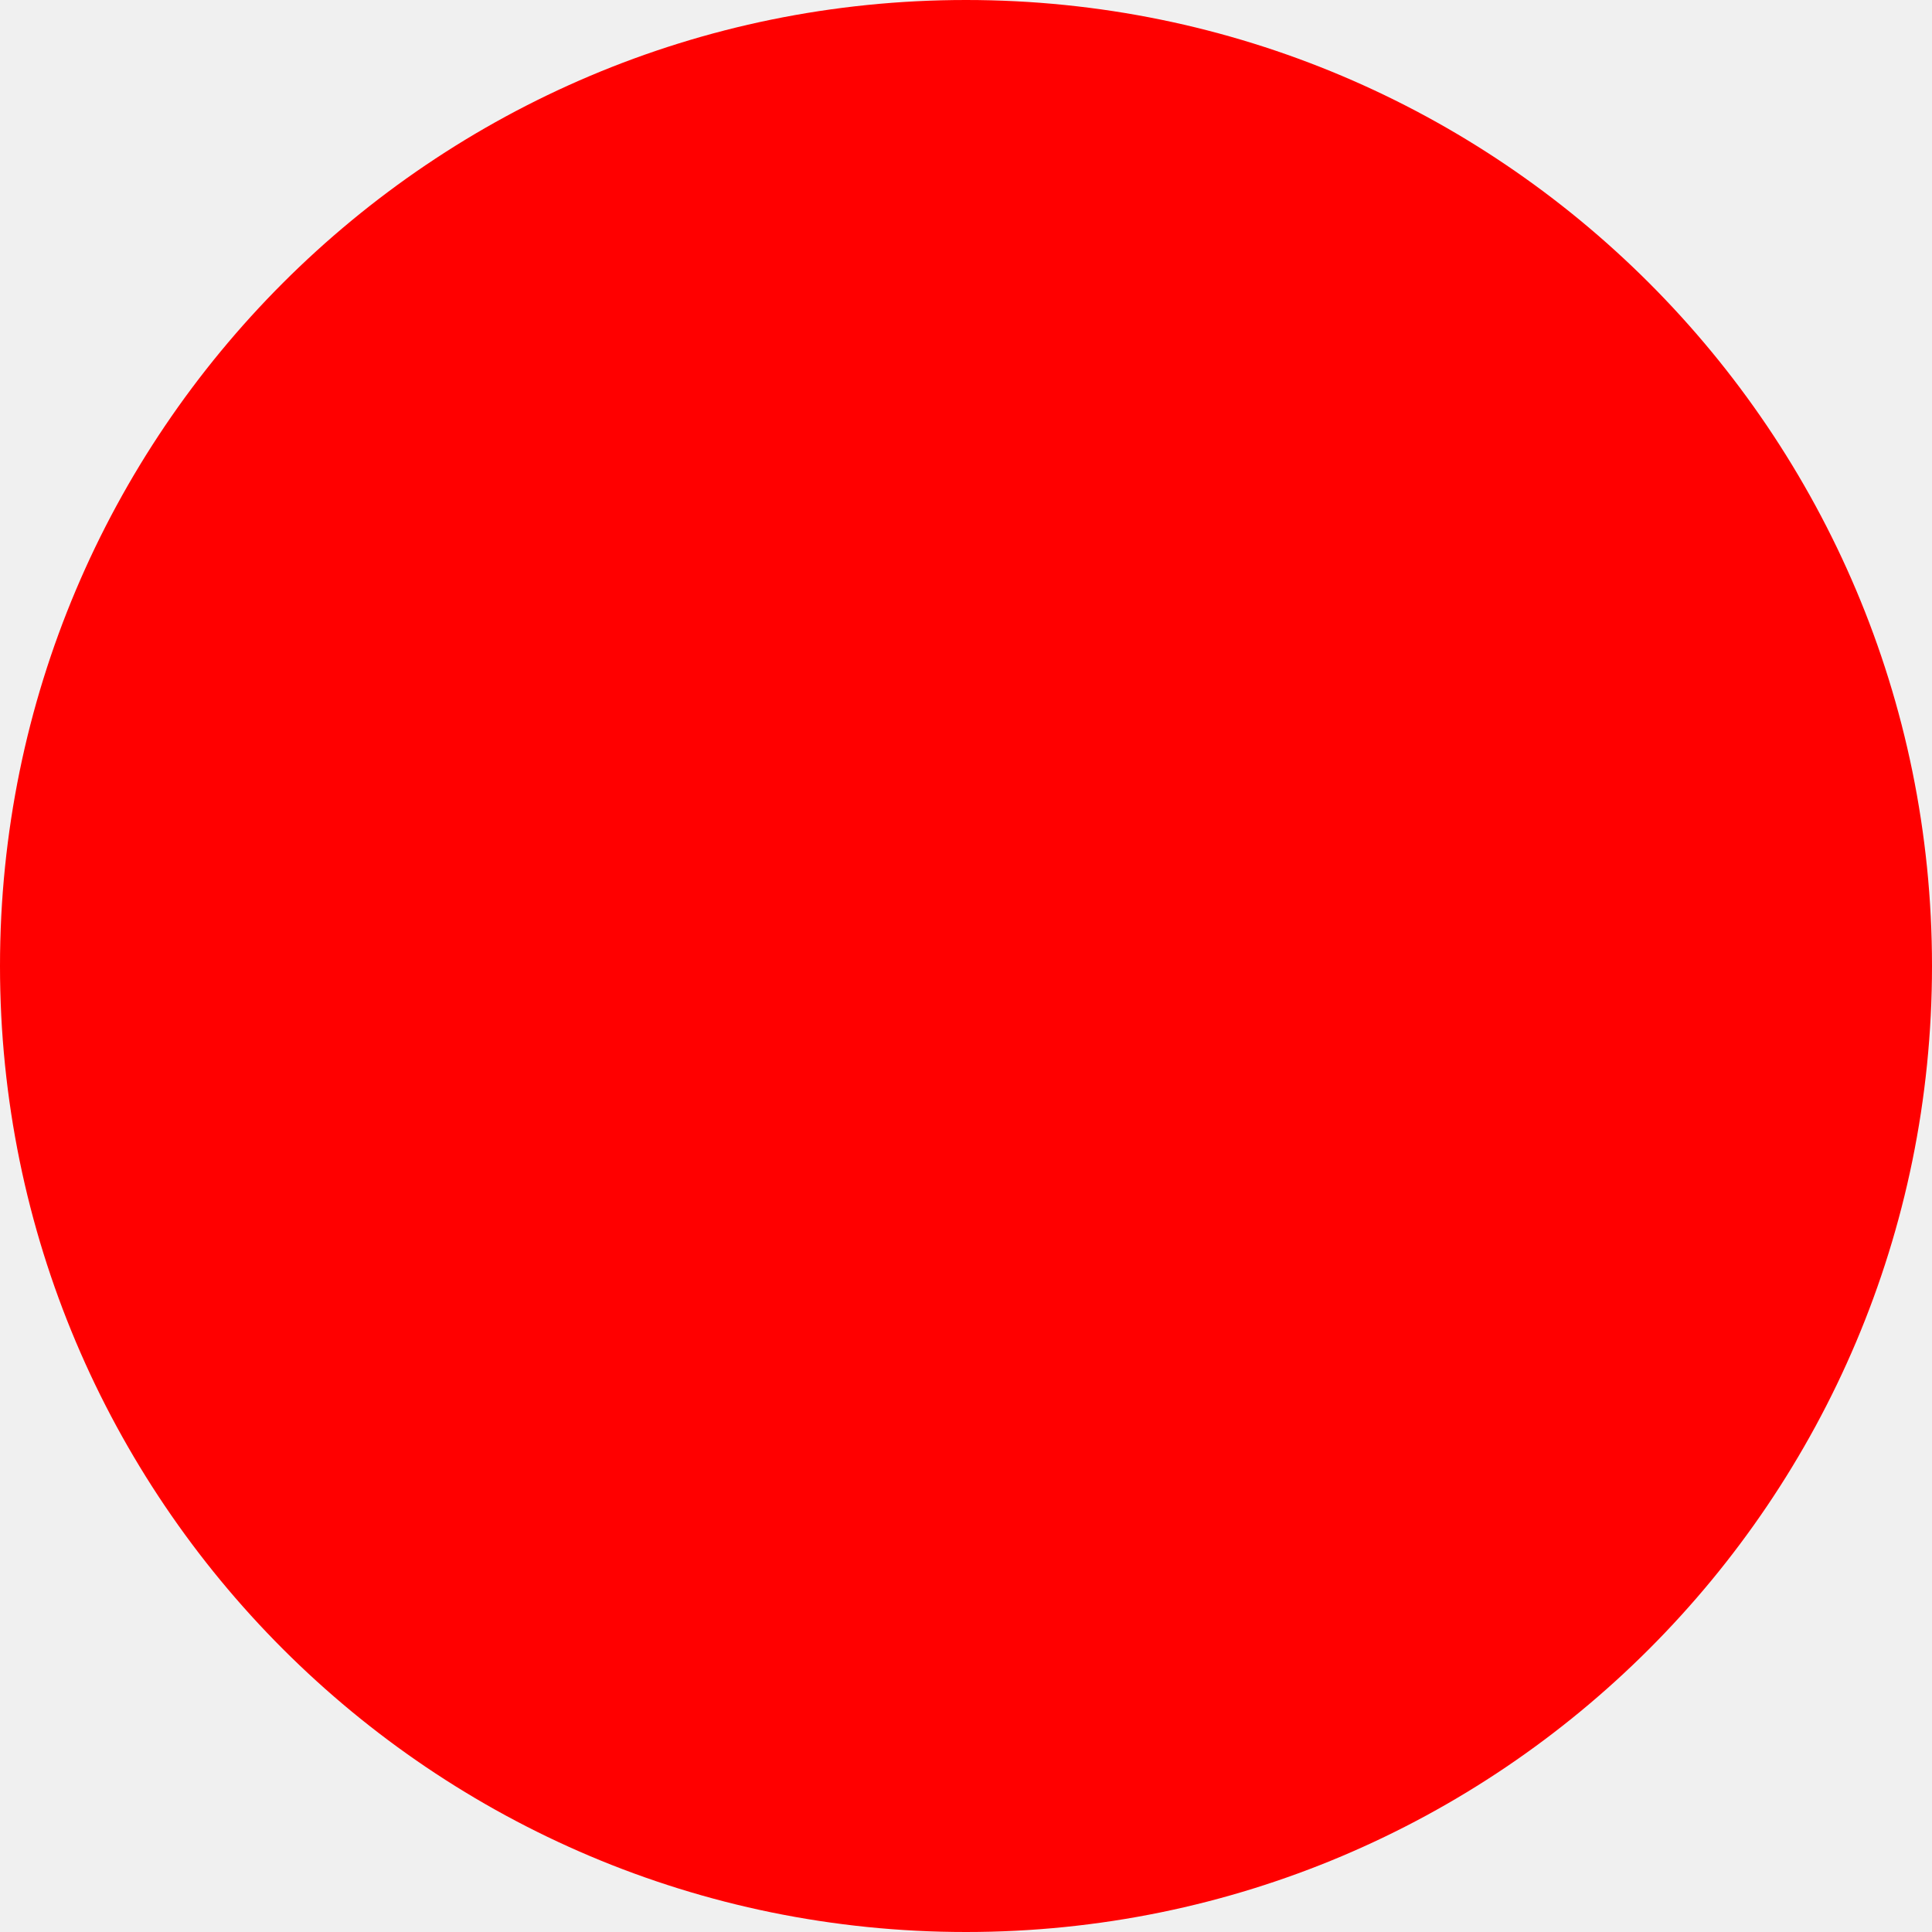
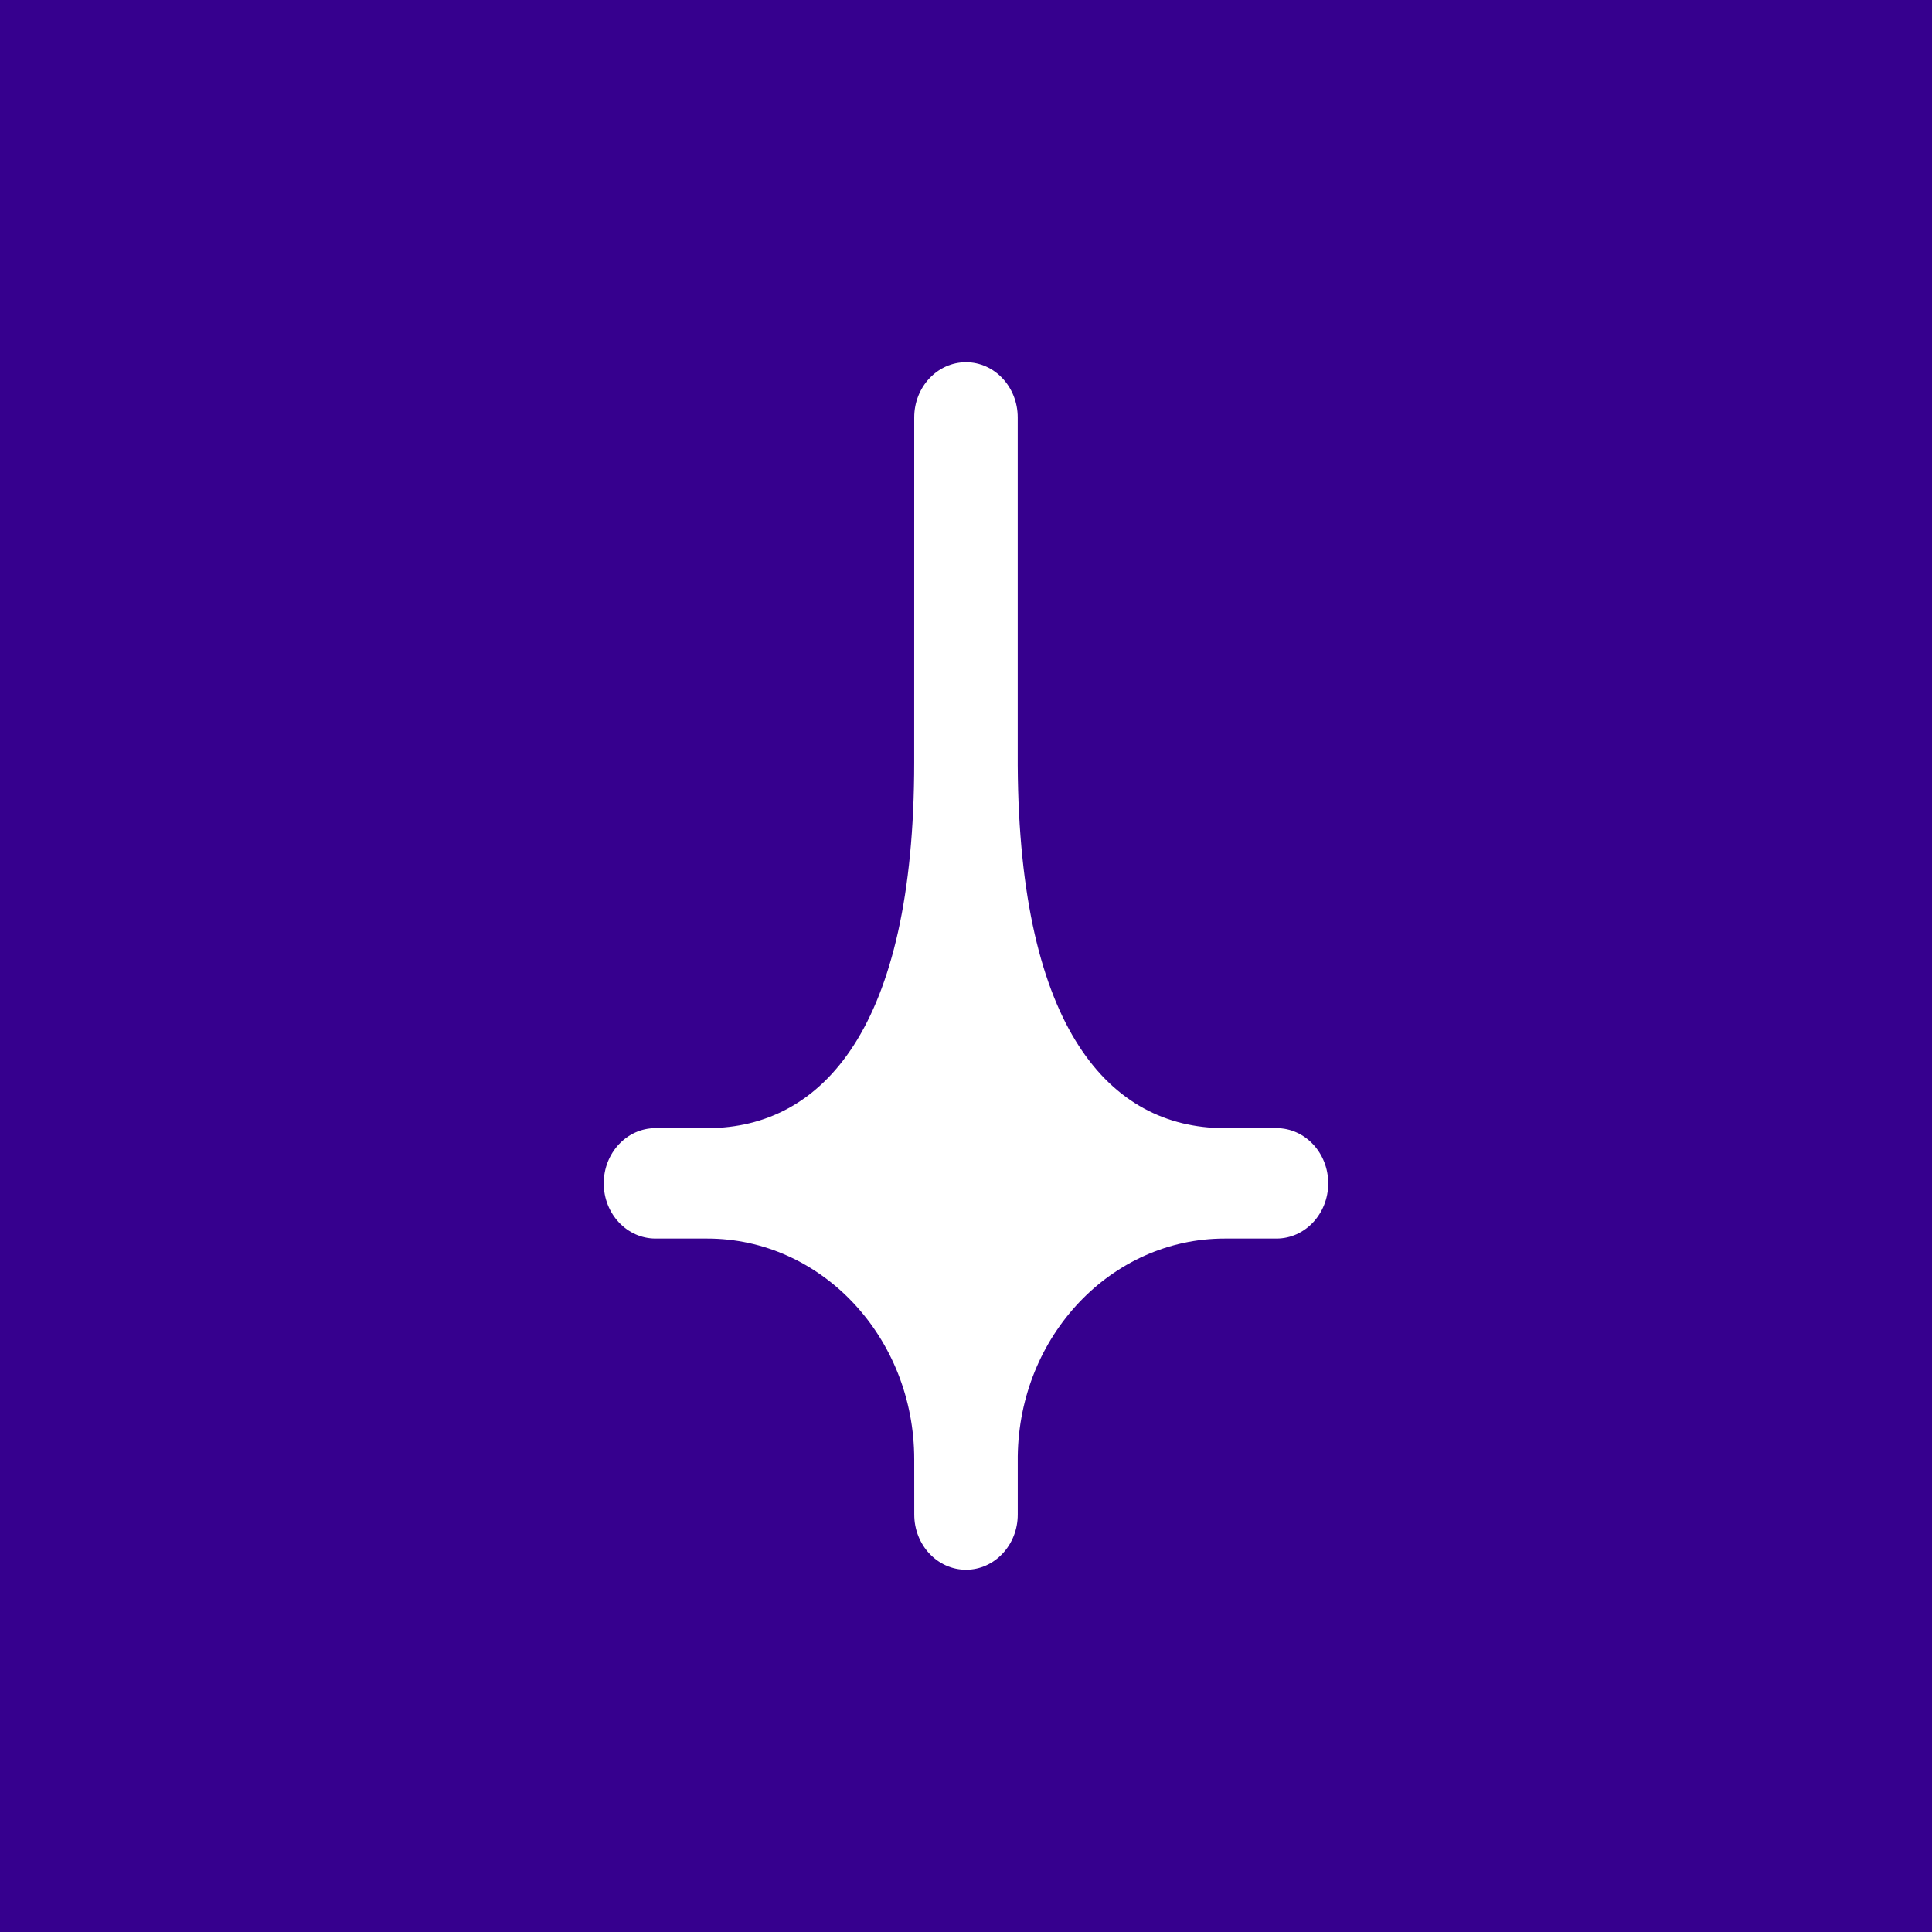
- <svg xmlns="http://www.w3.org/2000/svg" width="512" height="512">
-   <circle cx="256" cy="256" r="256" fill="red" />
+ <svg xmlns="http://www.w3.org/2000/svg" fill="none" height="64" viewBox="0 0 64 64" width="64">
+   <path d="m0 0h64v64h-64z" fill="#36008e" />
+   <path d="m30.286 50.172c0 1.01.768 1.828 1.714 1.828s1.714-.818 1.714-1.828v-1.929c.05-3.994 3.101-7.214 6.856-7.214h1.714c.947 0 1.715-.819 1.715-1.829s-.767-1.829-1.714-1.829h-1.754c-3.738-.022-6.768-3.234-6.818-12.014v-11.529c0-1.01-.767-1.829-1.714-1.829s-1.714.819-1.714 1.829l-.001 11.429c0 8.826-3.049 12.092-6.818 12.114h-1.752c-.947 0-1.714.819-1.714 1.829s.767 1.828 1.714 1.829l1.714 0c3.787 0 6.857 3.275 6.857 7.314z" fill="#fff" />
</svg>
